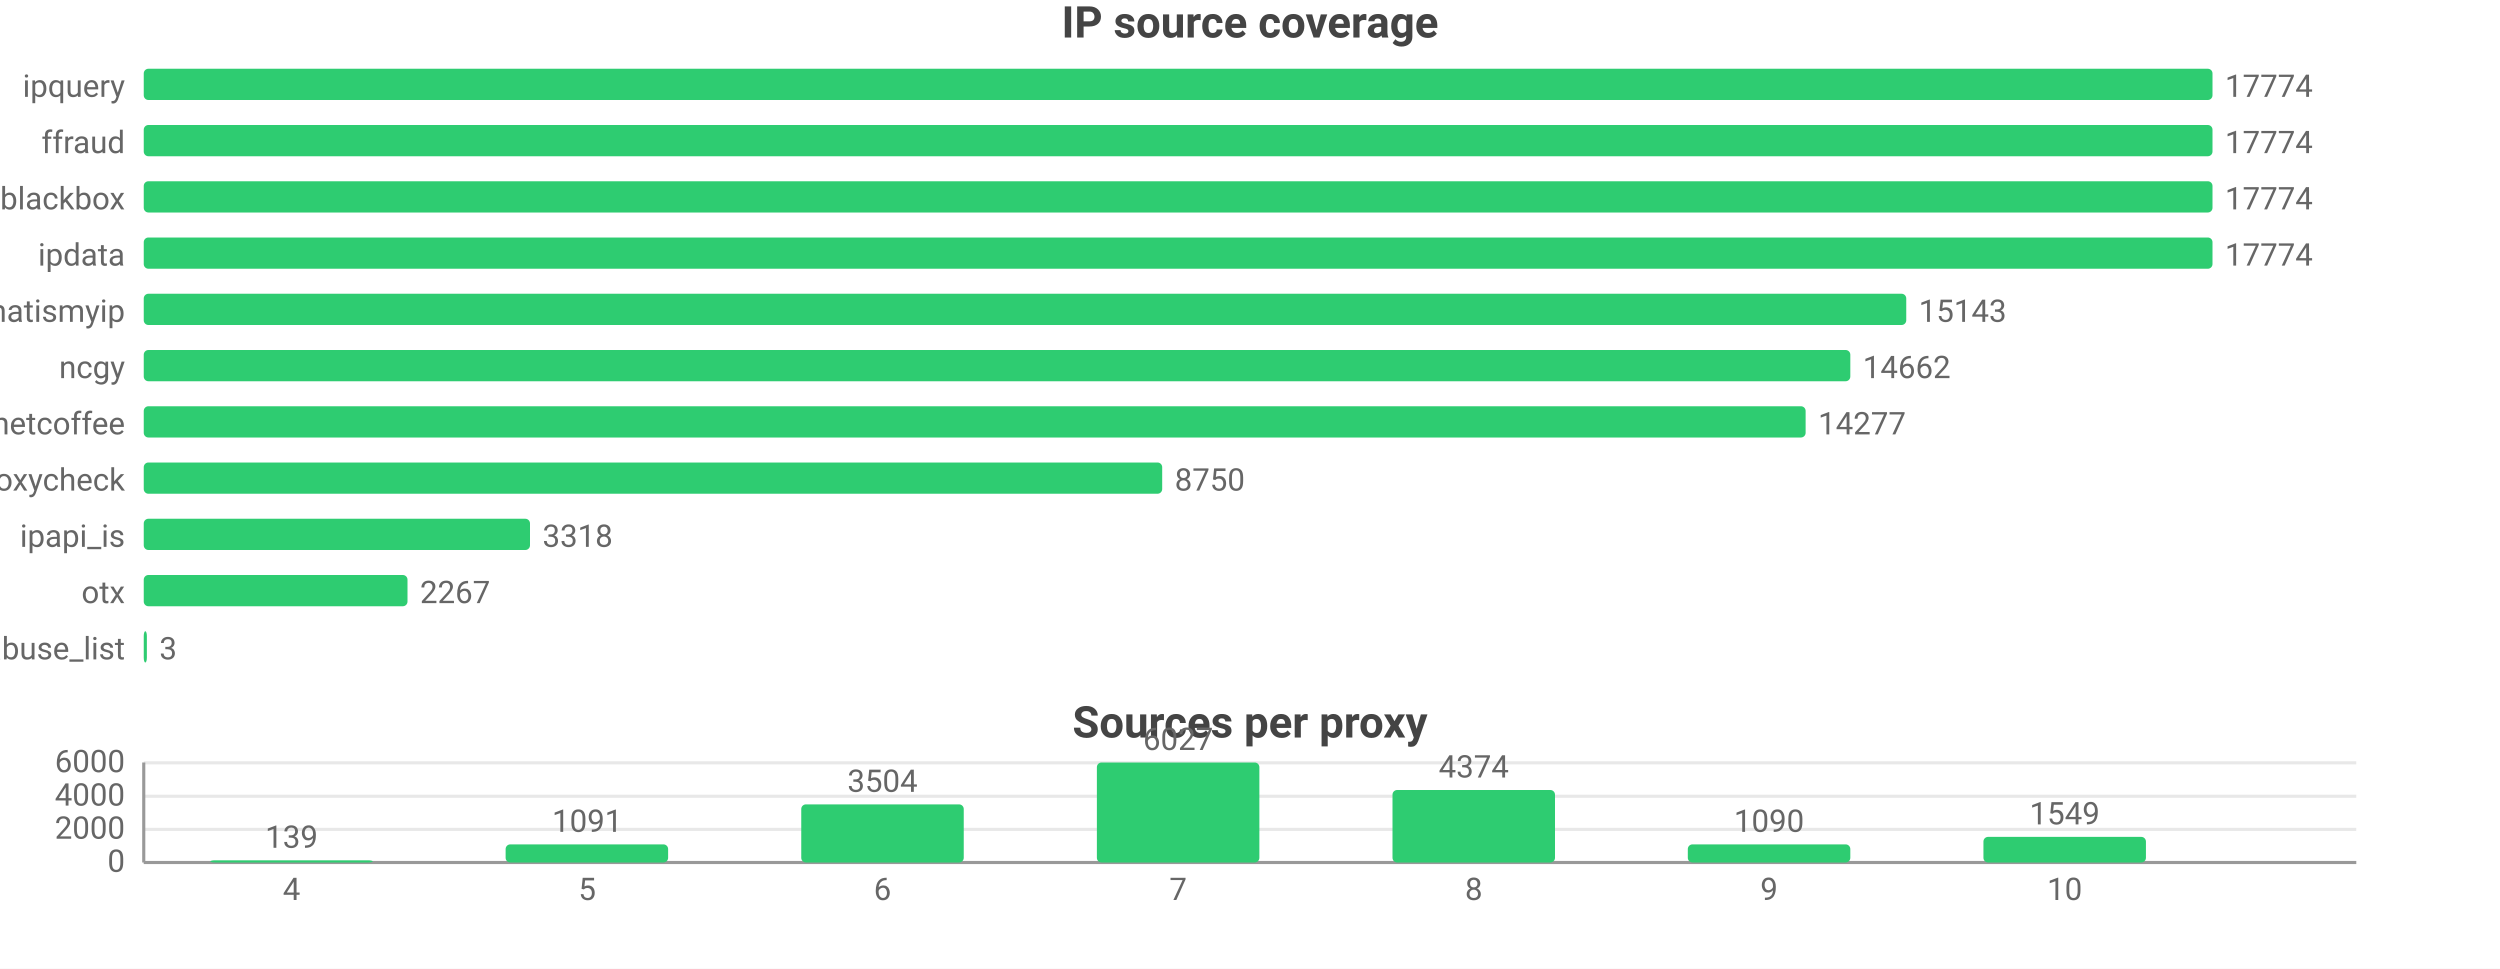
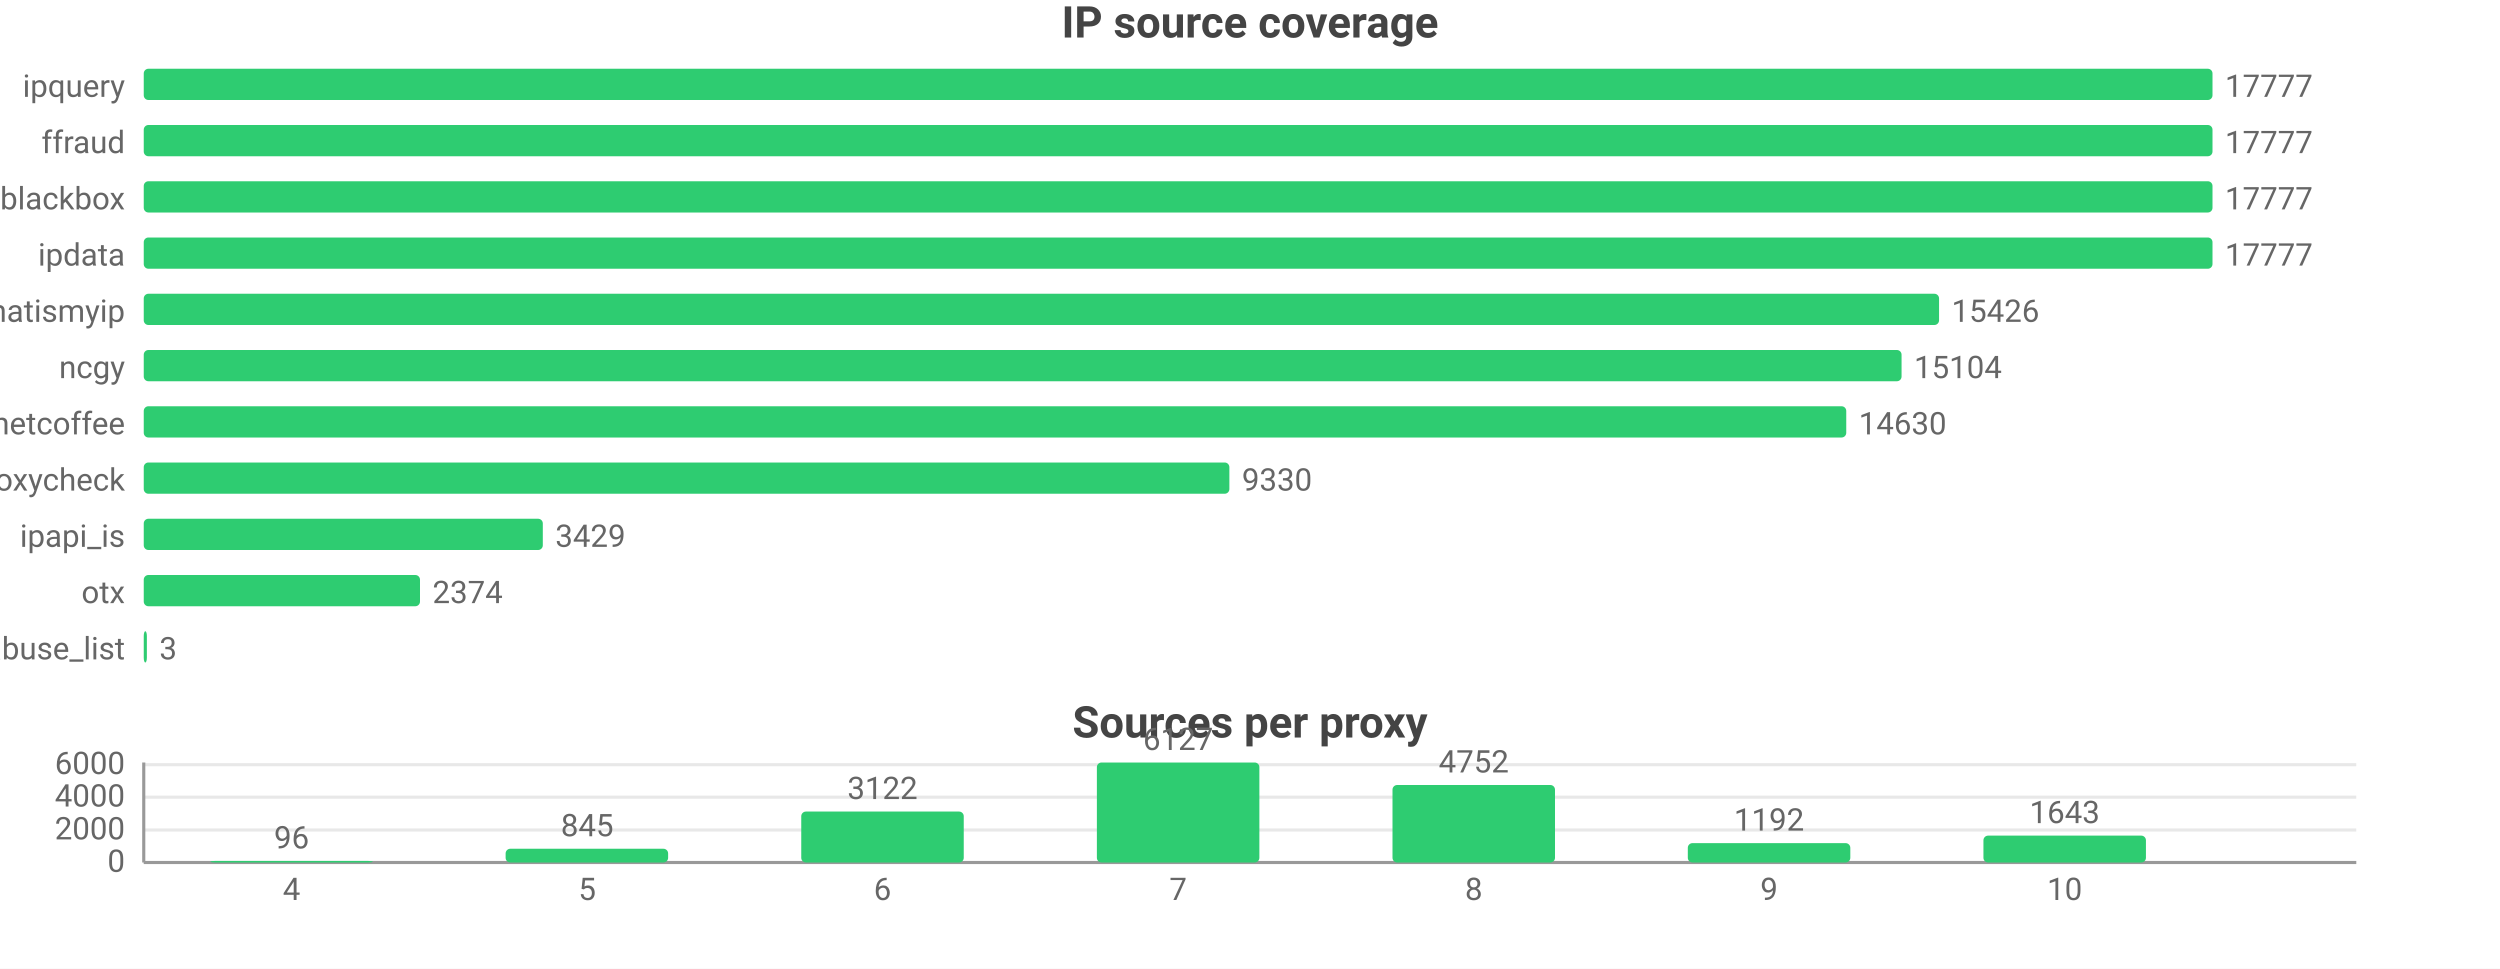
<svg xmlns="http://www.w3.org/2000/svg" width="800" height="310" viewBox="0 0 800 310">
  <rect width="800" height="310" fill="#ffffff" />
  <style>text{font-family:system-ui,-apple-system,'Segoe UI',Roboto,sans-serif}.g{stroke:#e8e8e8;stroke-width:1}.a{stroke:#999;stroke-width:1}.t{font-size:10px;fill:#666}.m{font-size:10px;text-anchor:middle;fill:#666}.e{font-size:10px;text-anchor:end;fill:#666}.l{font-size:11px;fill:#333}.tt{font-size:14px;font-weight:600;text-anchor:middle;fill:#444}.em{font-size:13px;text-anchor:middle;fill:#999}</style>
  <text class="tt" x="400.0" y="12">IP source coverage</text>
  <text class="e" x="40" y="31">ipquery</text>
  <rect x="46" y="22" width="662" height="10" fill="#2ecc71" rx="1.5" />
-   <text class="t" x="712" y="31">17774</text>
+   <text class="t" x="712" y="31">17777</text>
  <text class="e" x="40" y="49">ffraud</text>
  <rect x="46" y="40" width="662" height="10" fill="#2ecc71" rx="1.5" />
-   <text class="t" x="712" y="49">17774</text>
+   <text class="t" x="712" y="49">17777</text>
  <text class="e" x="40" y="67">blackbox</text>
  <rect x="46" y="58" width="662" height="10" fill="#2ecc71" rx="1.5" />
-   <text class="t" x="712" y="67">17774</text>
+   <text class="t" x="712" y="67">17777</text>
  <text class="e" x="40" y="85">ipdata</text>
  <rect x="46" y="76" width="662" height="10" fill="#2ecc71" rx="1.5" />
-   <text class="t" x="712" y="85">17774</text>
+   <text class="t" x="712" y="85">17777</text>
  <text class="e" x="40" y="103">whatismyip</text>
-   <rect x="46" y="94" width="564.0" height="10" fill="#2ecc71" rx="1.5" />
-   <text class="t" x="614.0" y="103">15143</text>
+   <rect x="46" y="94" width="574.5" height="10" fill="#2ecc71" rx="1.5" />
+   <text class="t" x="624.5" y="103">15426</text>
  <text class="e" x="40" y="121">ncgy</text>
-   <rect x="46" y="112" width="546.1" height="10" fill="#2ecc71" rx="1.5" />
-   <text class="t" x="596.1" y="121">14662</text>
+   <rect x="46" y="112" width="562.5" height="10" fill="#2ecc71" rx="1.5" />
+   <text class="t" x="612.5" y="121">15104</text>
  <text class="e" x="40" y="139">netcoffee</text>
-   <rect x="46" y="130" width="531.8" height="10" fill="#2ecc71" rx="1.5" />
-   <text class="t" x="581.8" y="139">14277</text>
+   <rect x="46" y="130" width="544.8" height="10" fill="#2ecc71" rx="1.5" />
+   <text class="t" x="594.8" y="139">14630</text>
  <text class="e" x="40" y="157">proxycheck</text>
-   <rect x="46" y="148" width="325.9" height="10" fill="#2ecc71" rx="1.5" />
-   <text class="t" x="375.9" y="157">8750</text>
+   <rect x="46" y="148" width="347.4" height="10" fill="#2ecc71" rx="1.5" />
+   <text class="t" x="397.4" y="157">9330</text>
  <text class="e" x="40" y="175">ipapi_is</text>
-   <rect x="46" y="166" width="123.6" height="10" fill="#2ecc71" rx="1.5" />
-   <text class="t" x="173.6" y="175">3318</text>
+   <rect x="46" y="166" width="127.7" height="10" fill="#2ecc71" rx="1.5" />
+   <text class="t" x="177.7" y="175">3429</text>
  <text class="e" x="40" y="193">otx</text>
-   <rect x="46" y="184" width="84.4" height="10" fill="#2ecc71" rx="1.5" />
-   <text class="t" x="134.4" y="193">2267</text>
+   <rect x="46" y="184" width="88.4" height="10" fill="#2ecc71" rx="1.5" />
+   <text class="t" x="138.4" y="193">2374</text>
  <text class="e" x="40" y="211">abuse_list</text>
  <rect x="46" y="202" width="1" height="10" fill="#2ecc71" rx="1.5" />
  <text class="t" x="51" y="211">3</text>
  <text class="tt" x="400.0" y="236">Sources per proxy</text>
  <line class="g" x1="46" y1="276" x2="754" y2="276" />
  <text class="e" x="40" y="279">0</text>
-   <line class="g" x1="46" y1="265.4" x2="754" y2="265.4" />
-   <text class="e" x="40" y="268.4">2000</text>
-   <line class="g" x1="46" y1="254.8" x2="754" y2="254.8" />
-   <text class="e" x="40" y="257.8">4000</text>
-   <line class="g" x1="46" y1="244.1" x2="754" y2="244.1" />
-   <text class="e" x="40" y="247.1">6000</text>
+   <line class="g" x1="46" y1="265.6" x2="754" y2="265.6" />
+   <text class="e" x="40" y="268.6">2000</text>
+   <line class="g" x1="46" y1="255.1" x2="754" y2="255.1" />
+   <text class="e" x="40" y="258.1">4000</text>
+   <line class="g" x1="46" y1="244.7" x2="754" y2="244.7" />
+   <text class="e" x="40" y="247.7">6000</text>
  <line class="a" x1="46" y1="244" x2="46" y2="276" />
  <line class="a" x1="46" y1="276" x2="754" y2="276" />
-   <rect x="67.3" y="275.3" width="52.0" height="0.7" fill="#2ecc71" rx="1.5" />
-   <text class="m" x="93.3" y="271.3">139</text>
+   <rect x="67.3" y="275.5" width="52.0" height="0.5" fill="#2ecc71" rx="1.5" />
+   <text class="m" x="93.3" y="271.5">96</text>
  <text class="m" x="93.3" y="288">4</text>
-   <rect x="161.8" y="270.2" width="52.0" height="5.8" fill="#2ecc71" rx="1.5" />
-   <text class="m" x="187.9" y="266.2">1091</text>
+   <rect x="161.8" y="271.6" width="52.0" height="4.4" fill="#2ecc71" rx="1.5" />
+   <text class="m" x="187.9" y="267.6">845</text>
  <text class="m" x="187.9" y="288">5</text>
-   <rect x="256.4" y="257.4" width="52.0" height="18.6" fill="#2ecc71" rx="1.5" />
-   <text class="m" x="282.4" y="253.4">3504</text>
+   <rect x="256.4" y="259.7" width="52.0" height="16.3" fill="#2ecc71" rx="1.5" />
+   <text class="m" x="282.4" y="255.7">3122</text>
  <text class="m" x="282.4" y="288">6</text>
  <rect x="351.0" y="244" width="52.0" height="32" fill="#2ecc71" rx="1.5" />
-   <text class="m" x="377" y="240">6027</text>
+   <text class="m" x="377" y="240">6127</text>
  <text class="m" x="377" y="288">7</text>
-   <rect x="445.6" y="252.8" width="52.0" height="23.2" fill="#2ecc71" rx="1.5" />
-   <text class="m" x="471.6" y="248.8">4374</text>
+   <rect x="445.6" y="251.2" width="52.0" height="24.8" fill="#2ecc71" rx="1.5" />
+   <text class="m" x="471.6" y="247.2">4752</text>
  <text class="m" x="471.6" y="288">8</text>
-   <rect x="540.1" y="270.2" width="52.0" height="5.8" fill="#2ecc71" rx="1.5" />
-   <text class="m" x="566.1" y="266.2">1090</text>
+   <rect x="540.1" y="269.8" width="52.0" height="6.2" fill="#2ecc71" rx="1.5" />
+   <text class="m" x="566.1" y="265.8">1192</text>
  <text class="m" x="566.1" y="288">9</text>
-   <rect x="634.7" y="267.8" width="52.0" height="8.2" fill="#2ecc71" rx="1.5" />
-   <text class="m" x="660.7" y="263.8">1549</text>
+   <rect x="634.7" y="267.4" width="52.0" height="8.6" fill="#2ecc71" rx="1.5" />
+   <text class="m" x="660.7" y="263.4">1643</text>
  <text class="m" x="660.7" y="288">10</text>
</svg>
